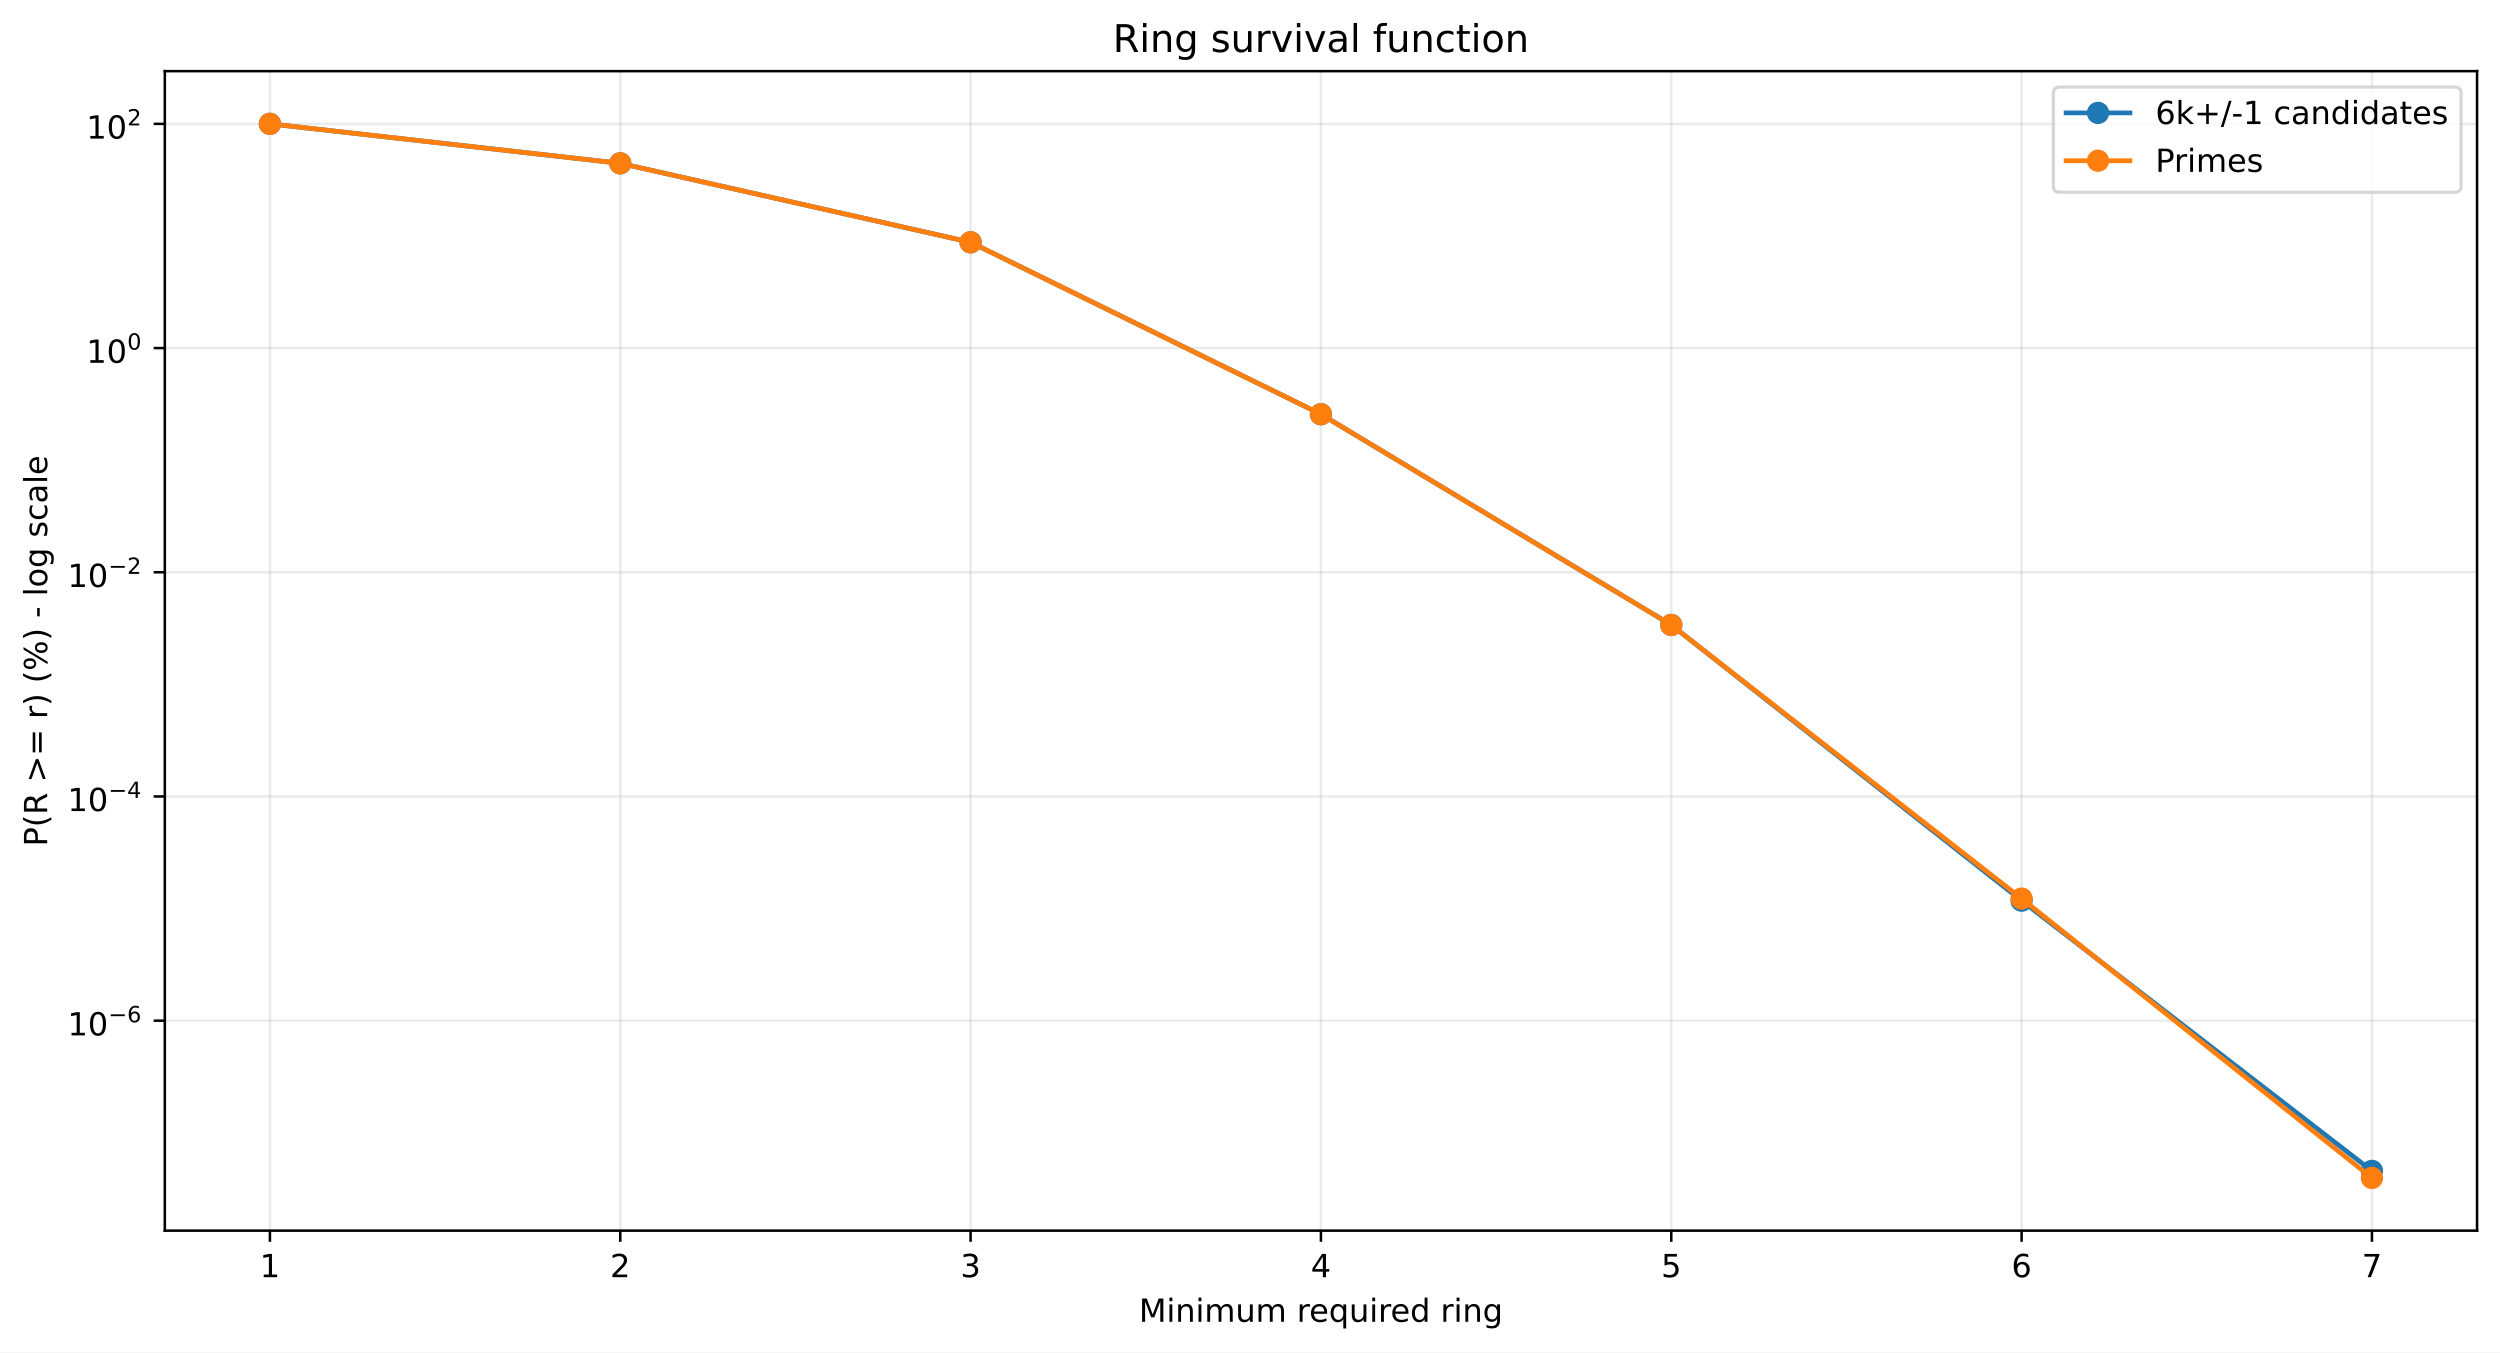
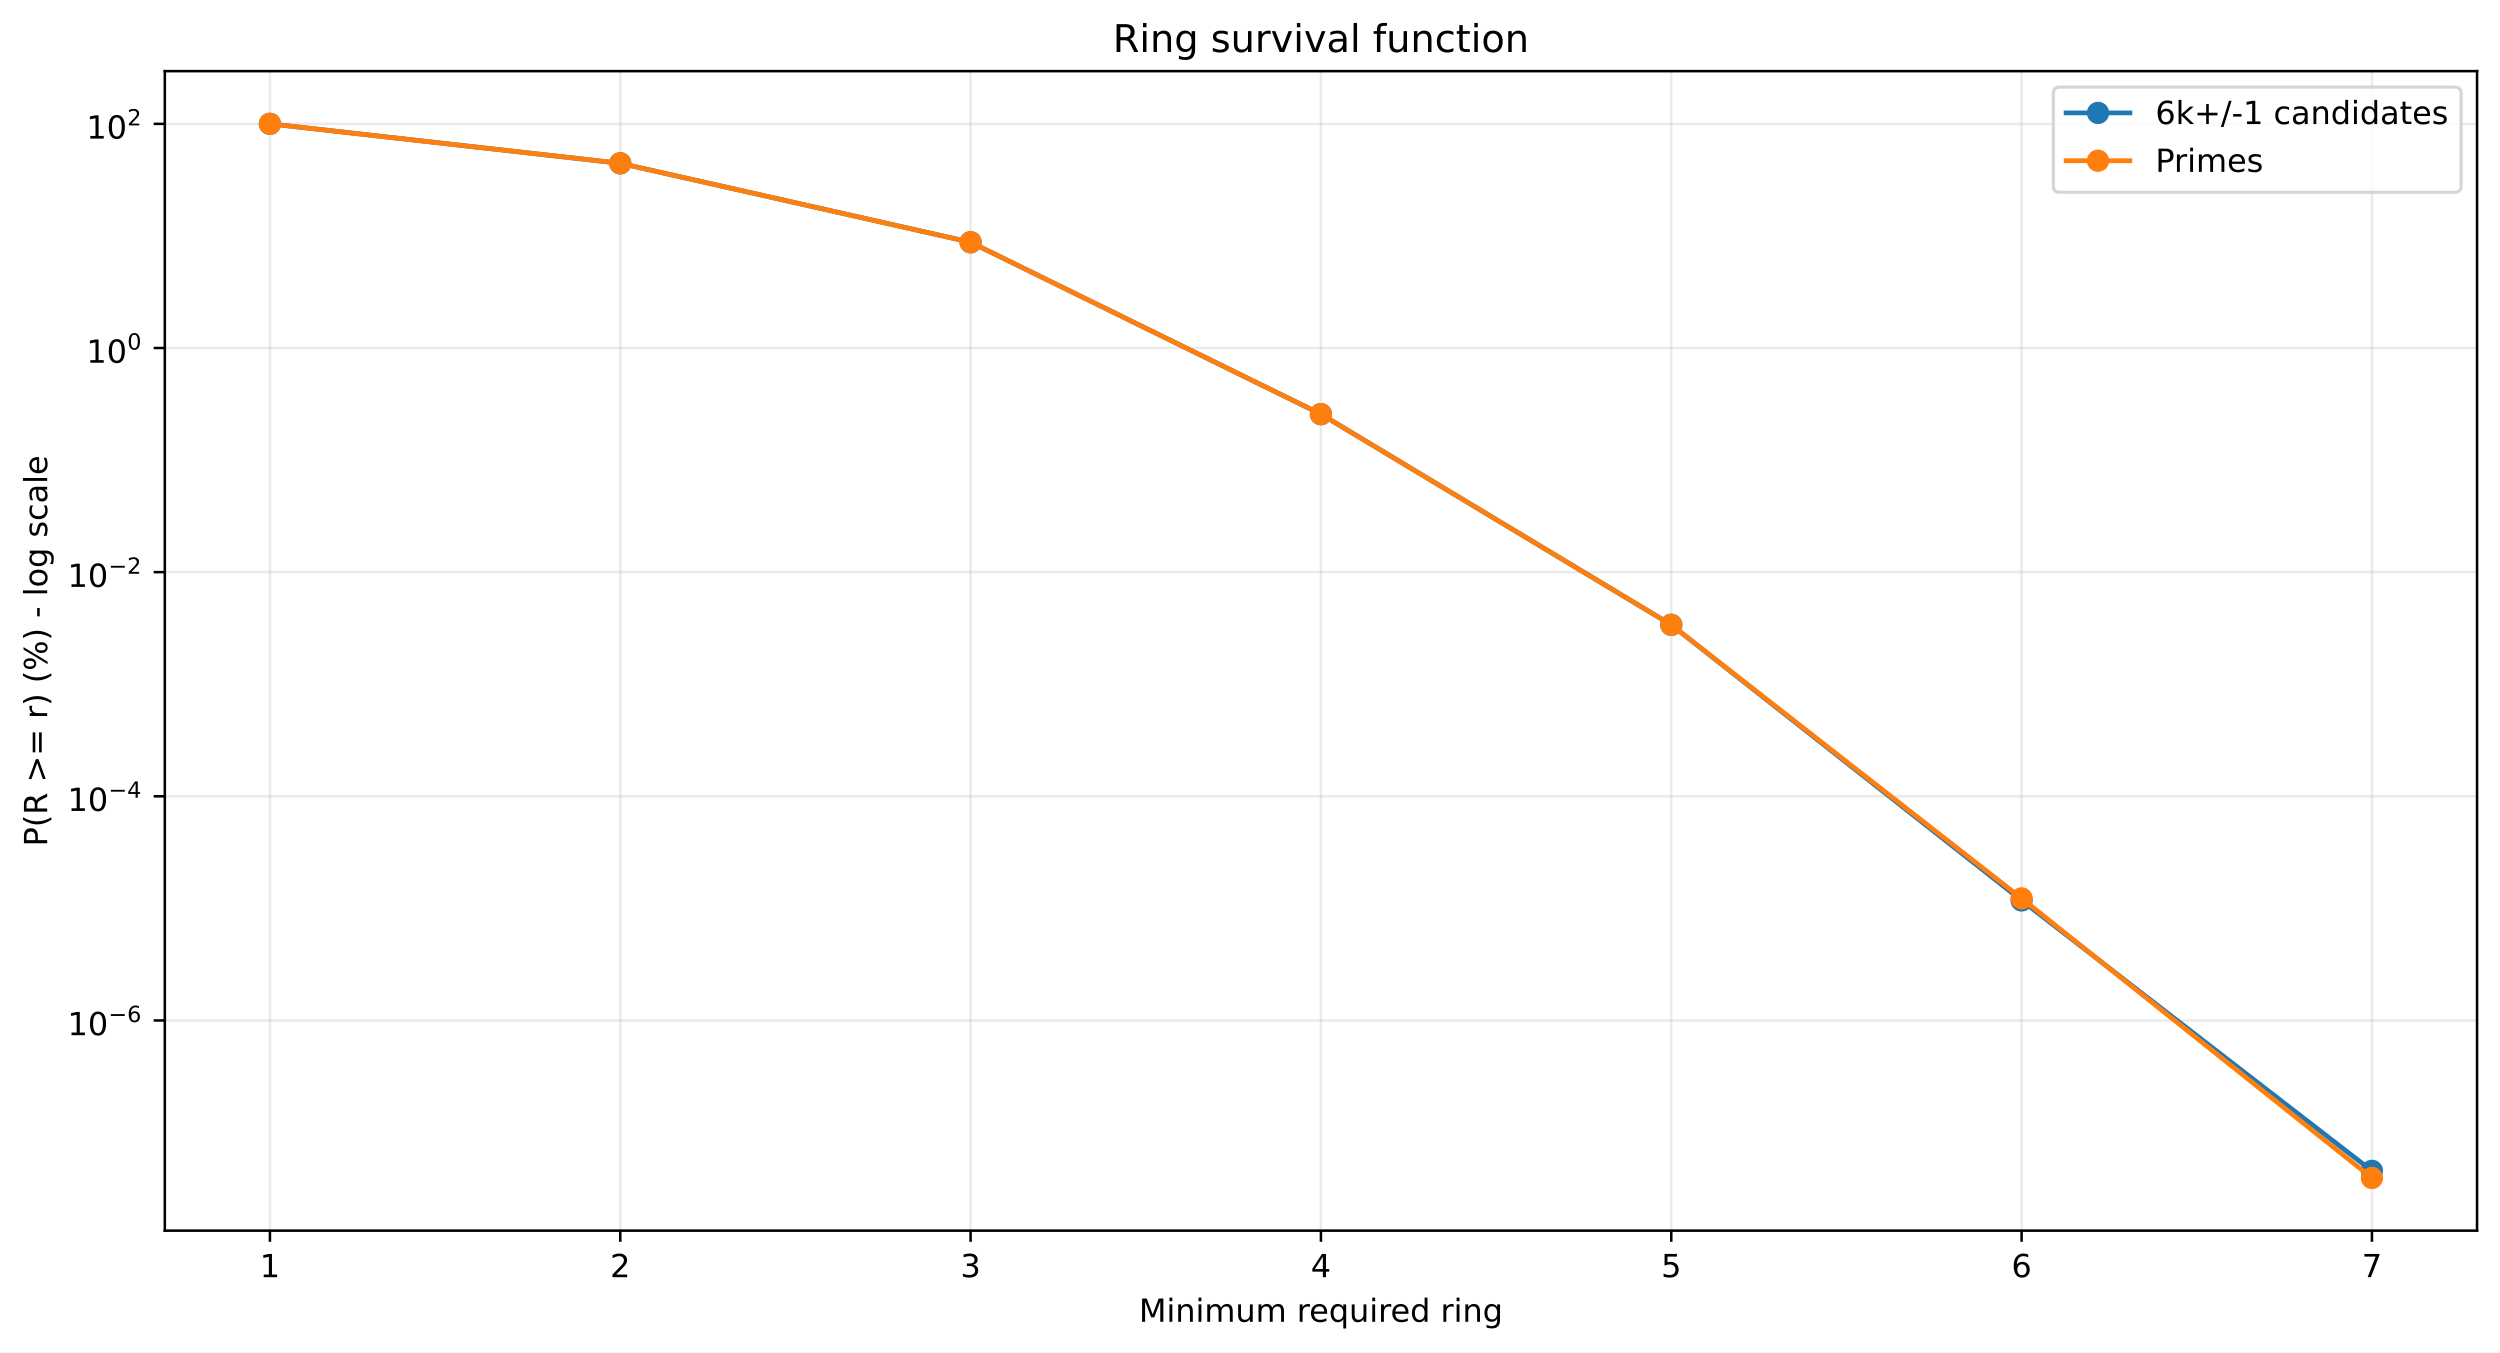
<svg xmlns="http://www.w3.org/2000/svg" xmlns:xlink="http://www.w3.org/1999/xlink" width="784.218pt" height="424.237pt" viewBox="0 0 784.218 424.237" version="1.1">
  <defs>
    <style type="text/css">*{stroke-linejoin: round; stroke-linecap: butt}</style>
  </defs>
  <g id="figure_1">
    <g id="patch_1">
      <path d="M 0 424.237  L 784.218 424.237  L 784.218 0  L 0 0  z " style="fill: #ffffff" />
    </g>
    <g id="axes_1">
      <g id="patch_2">
        <path d="M 51.701 386.036  L 777.018 386.036  L 777.018 22.318  L 51.701 22.318  z " style="fill: #ffffff" />
      </g>
      <g id="matplotlib.axis_1">
        <g id="xtick_1">
          <g id="line2d_1">
-             <path d="M 84.67 386.036  L 84.67 22.318  " clip-path="url(#p7653192e79)" style="fill: none; stroke: #b0b0b0; stroke-opacity: 0.25; stroke-width: 0.8; stroke-linecap: square" />
+             <path d="M 84.67 386.036  L 84.67 22.318  " clip-path="url(#p4d0fd06e11)" style="fill: none; stroke: #b0b0b0; stroke-opacity: 0.25; stroke-width: 0.8; stroke-linecap: square" />
          </g>
          <g id="line2d_2">
            <defs>
-               <path id="m7484182294" d="M 0 0  L 0 3.5  " style="stroke: #000000; stroke-width: 0.8" />
+               <path id="m655b0849e9" d="M 0 0  L 0 3.5  " style="stroke: #000000; stroke-width: 0.8" />
            </defs>
            <g>
-               <use xlink:href="#m7484182294" x="84.67" y="386.036" style="stroke: #000000; stroke-width: 0.8" />
+               <use xlink:href="#m655b0849e9" x="84.67" y="386.036" style="stroke: #000000; stroke-width: 0.8" />
            </g>
          </g>
          <g id="text_1">
            <g transform="translate(81.48852 400.6334) scale(0.1 -0.1)">
              <defs>
                <path id="DejaVuSans-14" d="M 794 531  L 1825 531  L 1825 4091  L 703 3866  L 703 4441  L 1819 4666  L 2450 4666  L 2450 531  L 3481 531  L 3481 0  L 794 0  L 794 531  z " transform="scale(0.015625)" />
              </defs>
              <use xlink:href="#DejaVuSans-14" />
            </g>
          </g>
        </g>
        <g id="xtick_2">
          <g id="line2d_3">
-             <path d="M 194.566 386.036  L 194.566 22.318  " clip-path="url(#p7653192e79)" style="fill: none; stroke: #b0b0b0; stroke-opacity: 0.25; stroke-width: 0.8; stroke-linecap: square" />
+             <path d="M 194.566 386.036  L 194.566 22.318  " clip-path="url(#p4d0fd06e11)" style="fill: none; stroke: #b0b0b0; stroke-opacity: 0.25; stroke-width: 0.8; stroke-linecap: square" />
          </g>
          <g id="line2d_4">
            <g>
-               <use xlink:href="#m7484182294" x="194.566" y="386.036" style="stroke: #000000; stroke-width: 0.8" />
+               <use xlink:href="#m655b0849e9" x="194.566" y="386.036" style="stroke: #000000; stroke-width: 0.8" />
            </g>
          </g>
          <g id="text_2">
            <g transform="translate(191.3851 400.6334) scale(0.1 -0.1)">
              <defs>
                <path id="DejaVuSans-15" d="M 1228 531  L 3431 531  L 3431 0  L 469 0  L 469 531  Q 828 903 1448 1529  Q 2069 2156 2228 2338  Q 2531 2678 2651 2914  Q 2772 3150 2772 3378  Q 2772 3750 2511 3984  Q 2250 4219 1831 4219  Q 1534 4219 1204 4116  Q 875 4013 500 3803  L 500 4441  Q 881 4594 1212 4672  Q 1544 4750 1819 4750  Q 2544 4750 2975 4387  Q 3406 4025 3406 3419  Q 3406 3131 3298 2873  Q 3191 2616 2906 2266  Q 2828 2175 2409 1742  Q 1991 1309 1228 531  z " transform="scale(0.015625)" />
              </defs>
              <use xlink:href="#DejaVuSans-15" />
            </g>
          </g>
        </g>
        <g id="xtick_3">
          <g id="line2d_5">
-             <path d="M 304.463 386.036  L 304.463 22.318  " clip-path="url(#p7653192e79)" style="fill: none; stroke: #b0b0b0; stroke-opacity: 0.25; stroke-width: 0.8; stroke-linecap: square" />
+             <path d="M 304.463 386.036  L 304.463 22.318  " clip-path="url(#p4d0fd06e11)" style="fill: none; stroke: #b0b0b0; stroke-opacity: 0.25; stroke-width: 0.8; stroke-linecap: square" />
          </g>
          <g id="line2d_6">
            <g>
-               <use xlink:href="#m7484182294" x="304.463" y="386.036" style="stroke: #000000; stroke-width: 0.8" />
+               <use xlink:href="#m655b0849e9" x="304.463" y="386.036" style="stroke: #000000; stroke-width: 0.8" />
            </g>
          </g>
          <g id="text_3">
            <g transform="translate(301.2817 400.6334) scale(0.1 -0.1)">
              <defs>
                <path id="DejaVuSans-16" d="M 2597 2516  Q 3050 2419 3304 2112  Q 3559 1806 3559 1356  Q 3559 666 3084 287  Q 2609 -91 1734 -91  Q 1441 -91 1130 -33  Q 819 25 488 141  L 488 750  Q 750 597 1062 519  Q 1375 441 1716 441  Q 2309 441 2620 675  Q 2931 909 2931 1356  Q 2931 1769 2642 2001  Q 2353 2234 1838 2234  L 1294 2234  L 1294 2753  L 1863 2753  Q 2328 2753 2575 2939  Q 2822 3125 2822 3475  Q 2822 3834 2567 4026  Q 2313 4219 1838 4219  Q 1578 4219 1281 4162  Q 984 4106 628 3988  L 628 4550  Q 988 4650 1302 4700  Q 1616 4750 1894 4750  Q 2613 4750 3031 4423  Q 3450 4097 3450 3541  Q 3450 3153 3228 2886  Q 3006 2619 2597 2516  z " transform="scale(0.015625)" />
              </defs>
              <use xlink:href="#DejaVuSans-16" />
            </g>
          </g>
        </g>
        <g id="xtick_4">
          <g id="line2d_7">
-             <path d="M 414.36 386.036  L 414.36 22.318  " clip-path="url(#p7653192e79)" style="fill: none; stroke: #b0b0b0; stroke-opacity: 0.25; stroke-width: 0.8; stroke-linecap: square" />
+             <path d="M 414.36 386.036  L 414.36 22.318  " clip-path="url(#p4d0fd06e11)" style="fill: none; stroke: #b0b0b0; stroke-opacity: 0.25; stroke-width: 0.8; stroke-linecap: square" />
          </g>
          <g id="line2d_8">
            <g>
-               <use xlink:href="#m7484182294" x="414.36" y="386.036" style="stroke: #000000; stroke-width: 0.8" />
+               <use xlink:href="#m655b0849e9" x="414.36" y="386.036" style="stroke: #000000; stroke-width: 0.8" />
            </g>
          </g>
          <g id="text_4">
            <g transform="translate(411.1784 400.6334) scale(0.1 -0.1)">
              <defs>
                <path id="DejaVuSans-17" d="M 2419 4116  L 825 1625  L 2419 1625  L 2419 4116  z M 2253 4666  L 3047 4666  L 3047 1625  L 3713 1625  L 3713 1100  L 3047 1100  L 3047 0  L 2419 0  L 2419 1100  L 313 1100  L 313 1709  L 2253 4666  z " transform="scale(0.015625)" />
              </defs>
              <use xlink:href="#DejaVuSans-17" />
            </g>
          </g>
        </g>
        <g id="xtick_5">
          <g id="line2d_9">
-             <path d="M 524.256 386.036  L 524.256 22.318  " clip-path="url(#p7653192e79)" style="fill: none; stroke: #b0b0b0; stroke-opacity: 0.25; stroke-width: 0.8; stroke-linecap: square" />
+             <path d="M 524.256 386.036  L 524.256 22.318  " clip-path="url(#p4d0fd06e11)" style="fill: none; stroke: #b0b0b0; stroke-opacity: 0.25; stroke-width: 0.8; stroke-linecap: square" />
          </g>
          <g id="line2d_10">
            <g>
-               <use xlink:href="#m7484182294" x="524.256" y="386.036" style="stroke: #000000; stroke-width: 0.8" />
+               <use xlink:href="#m655b0849e9" x="524.256" y="386.036" style="stroke: #000000; stroke-width: 0.8" />
            </g>
          </g>
          <g id="text_5">
            <g transform="translate(521.075 400.6334) scale(0.1 -0.1)">
              <defs>
                <path id="DejaVuSans-18" d="M 691 4666  L 3169 4666  L 3169 4134  L 1269 4134  L 1269 2991  Q 1406 3038 1543 3061  Q 1681 3084 1819 3084  Q 2600 3084 3056 2656  Q 3513 2228 3513 1497  Q 3513 744 3044 326  Q 2575 -91 1722 -91  Q 1428 -91 1123 -41  Q 819 9 494 109  L 494 744  Q 775 591 1075 516  Q 1375 441 1709 441  Q 2250 441 2565 725  Q 2881 1009 2881 1497  Q 2881 1984 2565 2268  Q 2250 2553 1709 2553  Q 1456 2553 1204 2497  Q 953 2441 691 2322  L 691 4666  z " transform="scale(0.015625)" />
              </defs>
              <use xlink:href="#DejaVuSans-18" />
            </g>
          </g>
        </g>
        <g id="xtick_6">
          <g id="line2d_11">
-             <path d="M 634.153 386.036  L 634.153 22.318  " clip-path="url(#p7653192e79)" style="fill: none; stroke: #b0b0b0; stroke-opacity: 0.25; stroke-width: 0.8; stroke-linecap: square" />
+             <path d="M 634.153 386.036  L 634.153 22.318  " clip-path="url(#p4d0fd06e11)" style="fill: none; stroke: #b0b0b0; stroke-opacity: 0.25; stroke-width: 0.8; stroke-linecap: square" />
          </g>
          <g id="line2d_12">
            <g>
-               <use xlink:href="#m7484182294" x="634.153" y="386.036" style="stroke: #000000; stroke-width: 0.8" />
+               <use xlink:href="#m655b0849e9" x="634.153" y="386.036" style="stroke: #000000; stroke-width: 0.8" />
            </g>
          </g>
          <g id="text_6">
            <g transform="translate(630.9716 400.6334) scale(0.1 -0.1)">
              <defs>
                <path id="DejaVuSans-19" d="M 2113 2584  Q 1688 2584 1439 2293  Q 1191 2003 1191 1497  Q 1191 994 1439 701  Q 1688 409 2113 409  Q 2538 409 2786 701  Q 3034 994 3034 1497  Q 3034 2003 2786 2293  Q 2538 2584 2113 2584  z M 3366 4563  L 3366 3988  Q 3128 4100 2886 4159  Q 2644 4219 2406 4219  Q 1781 4219 1451 3797  Q 1122 3375 1075 2522  Q 1259 2794 1537 2939  Q 1816 3084 2150 3084  Q 2853 3084 3261 2657  Q 3669 2231 3669 1497  Q 3669 778 3244 343  Q 2819 -91 2113 -91  Q 1303 -91 875 529  Q 447 1150 447 2328  Q 447 3434 972 4092  Q 1497 4750 2381 4750  Q 2619 4750 2861 4703  Q 3103 4656 3366 4563  z " transform="scale(0.015625)" />
              </defs>
              <use xlink:href="#DejaVuSans-19" />
            </g>
          </g>
        </g>
        <g id="xtick_7">
          <g id="line2d_13">
-             <path d="M 744.049 386.036  L 744.049 22.318  " clip-path="url(#p7653192e79)" style="fill: none; stroke: #b0b0b0; stroke-opacity: 0.25; stroke-width: 0.8; stroke-linecap: square" />
+             <path d="M 744.049 386.036  L 744.049 22.318  " clip-path="url(#p4d0fd06e11)" style="fill: none; stroke: #b0b0b0; stroke-opacity: 0.25; stroke-width: 0.8; stroke-linecap: square" />
          </g>
          <g id="line2d_14">
            <g>
-               <use xlink:href="#m7484182294" x="744.049" y="386.036" style="stroke: #000000; stroke-width: 0.8" />
+               <use xlink:href="#m655b0849e9" x="744.049" y="386.036" style="stroke: #000000; stroke-width: 0.8" />
            </g>
          </g>
          <g id="text_7">
            <g transform="translate(740.8682 400.6334) scale(0.1 -0.1)">
              <defs>
                <path id="DejaVuSans-1a" d="M 525 4666  L 3525 4666  L 3525 4397  L 1831 0  L 1172 0  L 2766 4134  L 525 4134  L 525 4666  z " transform="scale(0.015625)" />
              </defs>
              <use xlink:href="#DejaVuSans-1a" />
            </g>
          </g>
        </g>
        <g id="text_8">
          <g transform="translate(357.2737 414.6342) scale(0.1 -0.1)">
            <defs>
              <path id="DejaVuSans-30" d="M 628 4666  L 1569 4666  L 2759 1491  L 3956 4666  L 4897 4666  L 4897 0  L 4281 0  L 4281 4097  L 3078 897  L 2444 897  L 1241 4097  L 1241 0  L 628 0  L 628 4666  z " transform="scale(0.015625)" />
              <path id="DejaVuSans-4c" d="M 603 3500  L 1178 3500  L 1178 0  L 603 0  L 603 3500  z M 603 4863  L 1178 4863  L 1178 4134  L 603 4134  L 603 4863  z " transform="scale(0.015625)" />
              <path id="DejaVuSans-51" d="M 3513 2113  L 3513 0  L 2938 0  L 2938 2094  Q 2938 2591 2744 2837  Q 2550 3084 2163 3084  Q 1697 3084 1428 2787  Q 1159 2491 1159 1978  L 1159 0  L 581 0  L 581 3500  L 1159 3500  L 1159 2956  Q 1366 3272 1645 3428  Q 1925 3584 2291 3584  Q 2894 3584 3203 3211  Q 3513 2838 3513 2113  z " transform="scale(0.015625)" />
              <path id="DejaVuSans-50" d="M 3328 2828  Q 3544 3216 3844 3400  Q 4144 3584 4550 3584  Q 5097 3584 5394 3201  Q 5691 2819 5691 2113  L 5691 0  L 5113 0  L 5113 2094  Q 5113 2597 4934 2840  Q 4756 3084 4391 3084  Q 3944 3084 3684 2787  Q 3425 2491 3425 1978  L 3425 0  L 2847 0  L 2847 2094  Q 2847 2600 2669 2842  Q 2491 3084 2119 3084  Q 1678 3084 1418 2786  Q 1159 2488 1159 1978  L 1159 0  L 581 0  L 581 3500  L 1159 3500  L 1159 2956  Q 1356 3278 1631 3431  Q 1906 3584 2284 3584  Q 2666 3584 2933 3390  Q 3200 3197 3328 2828  z " transform="scale(0.015625)" />
              <path id="DejaVuSans-58" d="M 544 1381  L 544 3500  L 1119 3500  L 1119 1403  Q 1119 906 1312 657  Q 1506 409 1894 409  Q 2359 409 2629 706  Q 2900 1003 2900 1516  L 2900 3500  L 3475 3500  L 3475 0  L 2900 0  L 2900 538  Q 2691 219 2414 64  Q 2138 -91 1772 -91  Q 1169 -91 856 284  Q 544 659 544 1381  z M 1991 3584  L 1991 3584  z " transform="scale(0.015625)" />
              <path id="DejaVuSans-3" transform="scale(0.015625)" />
              <path id="DejaVuSans-55" d="M 2631 2963  Q 2534 3019 2420 3045  Q 2306 3072 2169 3072  Q 1681 3072 1420 2755  Q 1159 2438 1159 1844  L 1159 0  L 581 0  L 581 3500  L 1159 3500  L 1159 2956  Q 1341 3275 1631 3429  Q 1922 3584 2338 3584  Q 2397 3584 2469 3576  Q 2541 3569 2628 3553  L 2631 2963  z " transform="scale(0.015625)" />
              <path id="DejaVuSans-48" d="M 3597 1894  L 3597 1613  L 953 1613  Q 991 1019 1311 708  Q 1631 397 2203 397  Q 2534 397 2845 478  Q 3156 559 3463 722  L 3463 178  Q 3153 47 2828 -22  Q 2503 -91 2169 -91  Q 1331 -91 842 396  Q 353 884 353 1716  Q 353 2575 817 3079  Q 1281 3584 2069 3584  Q 2775 3584 3186 3129  Q 3597 2675 3597 1894  z M 3022 2063  Q 3016 2534 2758 2815  Q 2500 3097 2075 3097  Q 1594 3097 1305 2825  Q 1016 2553 972 2059  L 3022 2063  z " transform="scale(0.015625)" />
              <path id="DejaVuSans-54" d="M 947 1747  Q 947 1113 1208 752  Q 1469 391 1925 391  Q 2381 391 2643 752  Q 2906 1113 2906 1747  Q 2906 2381 2643 2742  Q 2381 3103 1925 3103  Q 1469 3103 1208 2742  Q 947 2381 947 1747  z M 2906 525  Q 2725 213 2448 61  Q 2172 -91 1784 -91  Q 1150 -91 751 415  Q 353 922 353 1747  Q 353 2572 751 3078  Q 1150 3584 1784 3584  Q 2172 3584 2448 3432  Q 2725 3281 2906 2969  L 2906 3500  L 3481 3500  L 3481 -1331  L 2906 -1331  L 2906 525  z " transform="scale(0.015625)" />
              <path id="DejaVuSans-47" d="M 2906 2969  L 2906 4863  L 3481 4863  L 3481 0  L 2906 0  L 2906 525  Q 2725 213 2448 61  Q 2172 -91 1784 -91  Q 1150 -91 751 415  Q 353 922 353 1747  Q 353 2572 751 3078  Q 1150 3584 1784 3584  Q 2172 3584 2448 3432  Q 2725 3281 2906 2969  z M 947 1747  Q 947 1113 1208 752  Q 1469 391 1925 391  Q 2381 391 2643 752  Q 2906 1113 2906 1747  Q 2906 2381 2643 2742  Q 2381 3103 1925 3103  Q 1469 3103 1208 2742  Q 947 2381 947 1747  z " transform="scale(0.015625)" />
              <path id="DejaVuSans-4a" d="M 2906 1791  Q 2906 2416 2648 2759  Q 2391 3103 1925 3103  Q 1463 3103 1205 2759  Q 947 2416 947 1791  Q 947 1169 1205 825  Q 1463 481 1925 481  Q 2391 481 2648 825  Q 2906 1169 2906 1791  z M 3481 434  Q 3481 -459 3084 -895  Q 2688 -1331 1869 -1331  Q 1566 -1331 1297 -1286  Q 1028 -1241 775 -1147  L 775 -588  Q 1028 -725 1275 -790  Q 1522 -856 1778 -856  Q 2344 -856 2625 -561  Q 2906 -266 2906 331  L 2906 616  Q 2728 306 2450 153  Q 2172 0 1784 0  Q 1141 0 747 490  Q 353 981 353 1791  Q 353 2603 747 3093  Q 1141 3584 1784 3584  Q 2172 3584 2450 3431  Q 2728 3278 2906 2969  L 2906 3500  L 3481 3500  L 3481 434  z " transform="scale(0.015625)" />
            </defs>
            <use xlink:href="#DejaVuSans-30" />
            <use xlink:href="#DejaVuSans-4c" transform="translate(86.28125 0)" />
            <use xlink:href="#DejaVuSans-51" transform="translate(114.0625 0)" />
            <use xlink:href="#DejaVuSans-4c" transform="translate(177.4375 0)" />
            <use xlink:href="#DejaVuSans-50" transform="translate(205.2188 0)" />
            <use xlink:href="#DejaVuSans-58" transform="translate(302.625 0)" />
            <use xlink:href="#DejaVuSans-50" transform="translate(366 0)" />
            <use xlink:href="#DejaVuSans-3" transform="translate(463.4062 0)" />
            <use xlink:href="#DejaVuSans-55" transform="translate(495.1875 0)" />
            <use xlink:href="#DejaVuSans-48" transform="translate(534.0938 0)" />
            <use xlink:href="#DejaVuSans-54" transform="translate(595.625 0)" />
            <use xlink:href="#DejaVuSans-58" transform="translate(659.1094 0)" />
            <use xlink:href="#DejaVuSans-4c" transform="translate(722.4844 0)" />
            <use xlink:href="#DejaVuSans-55" transform="translate(750.2656 0)" />
            <use xlink:href="#DejaVuSans-48" transform="translate(789.1719 0)" />
            <use xlink:href="#DejaVuSans-47" transform="translate(850.7031 0)" />
            <use xlink:href="#DejaVuSans-3" transform="translate(914.1875 0)" />
            <use xlink:href="#DejaVuSans-55" transform="translate(945.9688 0)" />
            <use xlink:href="#DejaVuSans-4c" transform="translate(987.0781 0)" />
            <use xlink:href="#DejaVuSans-51" transform="translate(1014.859 0)" />
            <use xlink:href="#DejaVuSans-4a" transform="translate(1078.234 0)" />
          </g>
        </g>
      </g>
      <g id="matplotlib.axis_2">
        <g id="ytick_1">
          <g id="line2d_15">
-             <path d="M 51.701 320.173  L 777.018 320.173  " clip-path="url(#p7653192e79)" style="fill: none; stroke: #b0b0b0; stroke-opacity: 0.25; stroke-width: 0.8; stroke-linecap: square" />
+             <path d="M 51.701 320.105  L 777.018 320.105  " clip-path="url(#p4d0fd06e11)" style="fill: none; stroke: #b0b0b0; stroke-opacity: 0.25; stroke-width: 0.8; stroke-linecap: square" />
          </g>
          <g id="line2d_16">
            <defs>
-               <path id="m848056bd71" d="M 0 0  L -3.5 0  " style="stroke: #000000; stroke-width: 0.8" />
+               <path id="mc71d3bcfbe" d="M 0 0  L -3.5 0  " style="stroke: #000000; stroke-width: 0.8" />
            </defs>
            <g>
-               <use xlink:href="#m848056bd71" x="51.701" y="320.173" style="stroke: #000000; stroke-width: 0.8" />
+               <use xlink:href="#mc71d3bcfbe" x="51.701" y="320.105" style="stroke: #000000; stroke-width: 0.8" />
            </g>
          </g>
          <g id="text_9">
-             <g transform="translate(21.20078 324.8731) scale(0.1 -0.1)">
+             <g transform="translate(21.20078 324.8046) scale(0.1 -0.1)">
              <defs>
                <path id="DejaVuSans-13" d="M 2034 4250  Q 1547 4250 1301 3770  Q 1056 3291 1056 2328  Q 1056 1369 1301 889  Q 1547 409 2034 409  Q 2525 409 2770 889  Q 3016 1369 3016 2328  Q 3016 3291 2770 3770  Q 2525 4250 2034 4250  z M 2034 4750  Q 2819 4750 3233 4129  Q 3647 3509 3647 2328  Q 3647 1150 3233 529  Q 2819 -91 2034 -91  Q 1250 -91 836 529  Q 422 1150 422 2328  Q 422 3509 836 4129  Q 1250 4750 2034 4750  z " transform="scale(0.015625)" />
                <path id="DejaVuSans-c9c" d="M 678 2272  L 4684 2272  L 4684 1741  L 678 1741  L 678 2272  z " transform="scale(0.015625)" />
              </defs>
              <use xlink:href="#DejaVuSans-14" transform="translate(0 0.746875)" />
              <use xlink:href="#DejaVuSans-13" transform="translate(63.62305 0.746875)" />
              <use xlink:href="#DejaVuSans-c9c" transform="translate(128.2031 42.04688) scale(0.7)" />
              <use xlink:href="#DejaVuSans-19" transform="translate(186.8555 42.04688) scale(0.7)" />
            </g>
          </g>
        </g>
        <g id="ytick_2">
          <g id="line2d_17">
-             <path d="M 51.701 249.843  L 777.018 249.843  " clip-path="url(#p7653192e79)" style="fill: none; stroke: #b0b0b0; stroke-opacity: 0.25; stroke-width: 0.8; stroke-linecap: square" />
+             <path d="M 51.701 249.791  L 777.018 249.791  " clip-path="url(#p4d0fd06e11)" style="fill: none; stroke: #b0b0b0; stroke-opacity: 0.25; stroke-width: 0.8; stroke-linecap: square" />
          </g>
          <g id="line2d_18">
            <g>
-               <use xlink:href="#m848056bd71" x="51.701" y="249.843" style="stroke: #000000; stroke-width: 0.8" />
+               <use xlink:href="#mc71d3bcfbe" x="51.701" y="249.791" style="stroke: #000000; stroke-width: 0.8" />
            </g>
          </g>
          <g id="text_10">
-             <g transform="translate(21.20078 254.4925) scale(0.1 -0.1)">
+             <g transform="translate(21.20078 254.4411) scale(0.1 -0.1)">
              <use xlink:href="#DejaVuSans-14" transform="translate(0 0.665625)" />
              <use xlink:href="#DejaVuSans-13" transform="translate(63.62305 0.665625)" />
              <use xlink:href="#DejaVuSans-c9c" transform="translate(128.2031 41.96563) scale(0.7)" />
              <use xlink:href="#DejaVuSans-17" transform="translate(186.8555 41.96563) scale(0.7)" />
            </g>
          </g>
        </g>
        <g id="ytick_3">
          <g id="line2d_19">
-             <path d="M 51.701 179.512  L 777.018 179.512  " clip-path="url(#p7653192e79)" style="fill: none; stroke: #b0b0b0; stroke-opacity: 0.25; stroke-width: 0.8; stroke-linecap: square" />
+             <path d="M 51.701 179.478  L 777.018 179.478  " clip-path="url(#p4d0fd06e11)" style="fill: none; stroke: #b0b0b0; stroke-opacity: 0.25; stroke-width: 0.8; stroke-linecap: square" />
          </g>
          <g id="line2d_20">
            <g>
-               <use xlink:href="#m848056bd71" x="51.701" y="179.512" style="stroke: #000000; stroke-width: 0.8" />
+               <use xlink:href="#mc71d3bcfbe" x="51.701" y="179.478" style="stroke: #000000; stroke-width: 0.8" />
            </g>
          </g>
          <g id="text_11">
-             <g transform="translate(21.20078 184.2119) scale(0.1 -0.1)">
+             <g transform="translate(21.20078 184.1777) scale(0.1 -0.1)">
              <use xlink:href="#DejaVuSans-14" transform="translate(0 0.746875)" />
              <use xlink:href="#DejaVuSans-13" transform="translate(63.62305 0.746875)" />
              <use xlink:href="#DejaVuSans-c9c" transform="translate(128.2031 42.04688) scale(0.7)" />
              <use xlink:href="#DejaVuSans-15" transform="translate(186.8555 42.04688) scale(0.7)" />
            </g>
          </g>
        </g>
        <g id="ytick_4">
          <g id="line2d_21">
-             <path d="M 51.701 109.181  L 777.018 109.181  " clip-path="url(#p7653192e79)" style="fill: none; stroke: #b0b0b0; stroke-opacity: 0.25; stroke-width: 0.8; stroke-linecap: square" />
+             <path d="M 51.701 109.164  L 777.018 109.164  " clip-path="url(#p4d0fd06e11)" style="fill: none; stroke: #b0b0b0; stroke-opacity: 0.25; stroke-width: 0.8; stroke-linecap: square" />
          </g>
          <g id="line2d_22">
            <g>
-               <use xlink:href="#m848056bd71" x="51.701" y="109.181" style="stroke: #000000; stroke-width: 0.8" />
+               <use xlink:href="#mc71d3bcfbe" x="51.701" y="109.164" style="stroke: #000000; stroke-width: 0.8" />
            </g>
          </g>
          <g id="text_12">
-             <g transform="translate(27.10078 113.8813) scale(0.1 -0.1)">
+             <g transform="translate(27.10078 113.8642) scale(0.1 -0.1)">
              <use xlink:href="#DejaVuSans-14" transform="translate(0 0.746875)" />
              <use xlink:href="#DejaVuSans-13" transform="translate(63.62305 0.746875)" />
              <use xlink:href="#DejaVuSans-13" transform="translate(128.2031 42.04688) scale(0.7)" />
            </g>
          </g>
        </g>
        <g id="ytick_5">
          <g id="line2d_23">
-             <path d="M 51.701 38.851  L 777.018 38.851  " clip-path="url(#p7653192e79)" style="fill: none; stroke: #b0b0b0; stroke-opacity: 0.25; stroke-width: 0.8; stroke-linecap: square" />
+             <path d="M 51.701 38.851  L 777.018 38.851  " clip-path="url(#p4d0fd06e11)" style="fill: none; stroke: #b0b0b0; stroke-opacity: 0.25; stroke-width: 0.8; stroke-linecap: square" />
          </g>
          <g id="line2d_24">
            <g>
-               <use xlink:href="#m848056bd71" x="51.701" y="38.851" style="stroke: #000000; stroke-width: 0.8" />
+               <use xlink:href="#mc71d3bcfbe" x="51.701" y="38.851" style="stroke: #000000; stroke-width: 0.8" />
            </g>
          </g>
          <g id="text_13">
            <g transform="translate(27.10078 43.55075) scale(0.1 -0.1)">
              <use xlink:href="#DejaVuSans-14" transform="translate(0 0.746875)" />
              <use xlink:href="#DejaVuSans-13" transform="translate(63.62305 0.746875)" />
              <use xlink:href="#DejaVuSans-15" transform="translate(128.2031 42.04688) scale(0.7)" />
            </g>
          </g>
        </g>
        <g id="text_14">
          <g transform="translate(14.79844 265.4996) rotate(-90) scale(0.1 -0.1)">
            <defs>
              <path id="DejaVuSans-33" d="M 1259 4147  L 1259 2394  L 2053 2394  Q 2494 2394 2734 2622  Q 2975 2850 2975 3272  Q 2975 3691 2734 3919  Q 2494 4147 2053 4147  L 1259 4147  z M 628 4666  L 2053 4666  Q 2838 4666 3239 4311  Q 3641 3956 3641 3272  Q 3641 2581 3239 2228  Q 2838 1875 2053 1875  L 1259 1875  L 1259 0  L 628 0  L 628 4666  z " transform="scale(0.015625)" />
              <path id="DejaVuSans-b" d="M 1984 4856  Q 1566 4138 1362 3434  Q 1159 2731 1159 2009  Q 1159 1288 1364 580  Q 1569 -128 1984 -844  L 1484 -844  Q 1016 -109 783 600  Q 550 1309 550 2009  Q 550 2706 781 3412  Q 1013 4119 1484 4856  L 1984 4856  z " transform="scale(0.015625)" />
              <path id="DejaVuSans-35" d="M 2841 2188  Q 3044 2119 3236 1894  Q 3428 1669 3622 1275  L 4263 0  L 3584 0  L 2988 1197  Q 2756 1666 2539 1819  Q 2322 1972 1947 1972  L 1259 1972  L 1259 0  L 628 0  L 628 4666  L 2053 4666  Q 2853 4666 3247 4331  Q 3641 3997 3641 3322  Q 3641 2881 3436 2590  Q 3231 2300 2841 2188  z M 1259 4147  L 1259 2491  L 2053 2491  Q 2509 2491 2742 2702  Q 2975 2913 2975 3322  Q 2975 3731 2742 3939  Q 2509 4147 2053 4147  L 1259 4147  z " transform="scale(0.015625)" />
              <path id="DejaVuSans-21" d="M 678 3150  L 678 3719  L 4684 2266  L 4684 1747  L 678 294  L 678 863  L 3897 2003  L 678 3150  z " transform="scale(0.015625)" />
              <path id="DejaVuSans-20" d="M 678 2906  L 4684 2906  L 4684 2381  L 678 2381  L 678 2906  z M 678 1631  L 4684 1631  L 4684 1100  L 678 1100  L 678 1631  z " transform="scale(0.015625)" />
              <path id="DejaVuSans-c" d="M 513 4856  L 1013 4856  Q 1481 4119 1714 3412  Q 1947 2706 1947 2009  Q 1947 1309 1714 600  Q 1481 -109 1013 -844  L 513 -844  Q 928 -128 1133 580  Q 1338 1288 1338 2009  Q 1338 2731 1133 3434  Q 928 4138 513 4856  z " transform="scale(0.015625)" />
              <path id="DejaVuSans-8" d="M 4653 2053  Q 4381 2053 4226 1822  Q 4072 1591 4072 1178  Q 4072 772 4226 539  Q 4381 306 4653 306  Q 4919 306 5073 539  Q 5228 772 5228 1178  Q 5228 1588 5073 1820  Q 4919 2053 4653 2053  z M 4653 2450  Q 5147 2450 5437 2106  Q 5728 1763 5728 1178  Q 5728 594 5436 251  Q 5144 -91 4653 -91  Q 4153 -91 3862 251  Q 3572 594 3572 1178  Q 3572 1766 3864 2108  Q 4156 2450 4653 2450  z M 1428 4353  Q 1159 4353 1004 4120  Q 850 3888 850 3481  Q 850 3069 1003 2837  Q 1156 2606 1428 2606  Q 1700 2606 1854 2837  Q 2009 3069 2009 3481  Q 2009 3884 1853 4118  Q 1697 4353 1428 4353  z M 4250 4750  L 4750 4750  L 1831 -91  L 1331 -91  L 4250 4750  z M 1428 4750  Q 1922 4750 2215 4408  Q 2509 4066 2509 3481  Q 2509 2891 2217 2550  Q 1925 2209 1428 2209  Q 931 2209 642 2551  Q 353 2894 353 3481  Q 353 4063 643 4406  Q 934 4750 1428 4750  z " transform="scale(0.015625)" />
              <path id="DejaVuSans-10" d="M 313 2009  L 1997 2009  L 1997 1497  L 313 1497  L 313 2009  z " transform="scale(0.015625)" />
              <path id="DejaVuSans-4f" d="M 603 4863  L 1178 4863  L 1178 0  L 603 0  L 603 4863  z " transform="scale(0.015625)" />
              <path id="DejaVuSans-52" d="M 1959 3097  Q 1497 3097 1228 2736  Q 959 2375 959 1747  Q 959 1119 1226 758  Q 1494 397 1959 397  Q 2419 397 2687 759  Q 2956 1122 2956 1747  Q 2956 2369 2687 2733  Q 2419 3097 1959 3097  z M 1959 3584  Q 2709 3584 3137 3096  Q 3566 2609 3566 1747  Q 3566 888 3137 398  Q 2709 -91 1959 -91  Q 1206 -91 779 398  Q 353 888 353 1747  Q 353 2609 779 3096  Q 1206 3584 1959 3584  z " transform="scale(0.015625)" />
              <path id="DejaVuSans-56" d="M 2834 3397  L 2834 2853  Q 2591 2978 2328 3040  Q 2066 3103 1784 3103  Q 1356 3103 1142 2972  Q 928 2841 928 2578  Q 928 2378 1081 2264  Q 1234 2150 1697 2047  L 1894 2003  Q 2506 1872 2764 1633  Q 3022 1394 3022 966  Q 3022 478 2636 193  Q 2250 -91 1575 -91  Q 1294 -91 989 -36  Q 684 19 347 128  L 347 722  Q 666 556 975 473  Q 1284 391 1588 391  Q 1994 391 2212 530  Q 2431 669 2431 922  Q 2431 1156 2273 1281  Q 2116 1406 1581 1522  L 1381 1569  Q 847 1681 609 1914  Q 372 2147 372 2553  Q 372 3047 722 3315  Q 1072 3584 1716 3584  Q 2034 3584 2315 3537  Q 2597 3491 2834 3397  z " transform="scale(0.015625)" />
              <path id="DejaVuSans-46" d="M 3122 3366  L 3122 2828  Q 2878 2963 2633 3030  Q 2388 3097 2138 3097  Q 1578 3097 1268 2742  Q 959 2388 959 1747  Q 959 1106 1268 751  Q 1578 397 2138 397  Q 2388 397 2633 464  Q 2878 531 3122 666  L 3122 134  Q 2881 22 2623 -34  Q 2366 -91 2075 -91  Q 1284 -91 818 406  Q 353 903 353 1747  Q 353 2603 823 3093  Q 1294 3584 2113 3584  Q 2378 3584 2631 3529  Q 2884 3475 3122 3366  z " transform="scale(0.015625)" />
              <path id="DejaVuSans-44" d="M 2194 1759  Q 1497 1759 1228 1600  Q 959 1441 959 1056  Q 959 750 1161 570  Q 1363 391 1709 391  Q 2188 391 2477 730  Q 2766 1069 2766 1631  L 2766 1759  L 2194 1759  z M 3341 1997  L 3341 0  L 2766 0  L 2766 531  Q 2569 213 2275 61  Q 1981 -91 1556 -91  Q 1019 -91 701 211  Q 384 513 384 1019  Q 384 1609 779 1909  Q 1175 2209 1959 2209  L 2766 2209  L 2766 2266  Q 2766 2663 2505 2880  Q 2244 3097 1772 3097  Q 1472 3097 1187 3025  Q 903 2953 641 2809  L 641 3341  Q 956 3463 1253 3523  Q 1550 3584 1831 3584  Q 2591 3584 2966 3190  Q 3341 2797 3341 1997  z " transform="scale(0.015625)" />
            </defs>
            <use xlink:href="#DejaVuSans-33" />
            <use xlink:href="#DejaVuSans-b" transform="translate(60.29688 0)" />
            <use xlink:href="#DejaVuSans-35" transform="translate(99.3125 0)" />
            <use xlink:href="#DejaVuSans-3" transform="translate(168.7969 0)" />
            <use xlink:href="#DejaVuSans-21" transform="translate(200.5781 0)" />
            <use xlink:href="#DejaVuSans-20" transform="translate(284.375 0)" />
            <use xlink:href="#DejaVuSans-3" transform="translate(368.1719 0)" />
            <use xlink:href="#DejaVuSans-55" transform="translate(399.9531 0)" />
            <use xlink:href="#DejaVuSans-c" transform="translate(441.0625 0)" />
            <use xlink:href="#DejaVuSans-3" transform="translate(480.0781 0)" />
            <use xlink:href="#DejaVuSans-b" transform="translate(511.8594 0)" />
            <use xlink:href="#DejaVuSans-8" transform="translate(550.875 0)" />
            <use xlink:href="#DejaVuSans-c" transform="translate(645.8906 0)" />
            <use xlink:href="#DejaVuSans-3" transform="translate(684.9062 0)" />
            <use xlink:href="#DejaVuSans-10" transform="translate(716.6875 0)" />
            <use xlink:href="#DejaVuSans-3" transform="translate(752.7656 0)" />
            <use xlink:href="#DejaVuSans-4f" transform="translate(784.5469 0)" />
            <use xlink:href="#DejaVuSans-52" transform="translate(812.3281 0)" />
            <use xlink:href="#DejaVuSans-4a" transform="translate(873.5156 0)" />
            <use xlink:href="#DejaVuSans-3" transform="translate(937 0)" />
            <use xlink:href="#DejaVuSans-56" transform="translate(968.7812 0)" />
            <use xlink:href="#DejaVuSans-46" transform="translate(1020.875 0)" />
            <use xlink:href="#DejaVuSans-44" transform="translate(1075.859 0)" />
            <use xlink:href="#DejaVuSans-4f" transform="translate(1137.141 0)" />
            <use xlink:href="#DejaVuSans-48" transform="translate(1164.922 0)" />
          </g>
        </g>
      </g>
      <g id="line2d_25">
-         <path d="M 84.67 38.851  L 194.566 51.235  L 304.463 76.004  L 414.36 129.938  L 524.256 196.04  L 634.153 282.524  L 744.049 367.292  " clip-path="url(#p7653192e79)" style="fill: none; stroke: #1f77b4; stroke-width: 1.5; stroke-linecap: square" />
+         <path d="M 84.67 38.851  L 194.566 51.232  L 304.463 75.995  L 414.36 129.916  L 524.256 196  L 634.153 282.46  L 744.049 367.282  " clip-path="url(#p4d0fd06e11)" style="fill: none; stroke: #1f77b4; stroke-width: 1.5; stroke-linecap: square" />
        <defs>
-           <path id="mb31adaf7b3" d="M 0 3  C 0.796 3 1.559 2.684 2.121 2.121  C 2.684 1.559 3 0.796 3 0  C 3 -0.796 2.684 -1.559 2.121 -2.121  C 1.559 -2.684 0.796 -3 0 -3  C -0.796 -3 -1.559 -2.684 -2.121 -2.121  C -2.684 -1.559 -3 -0.796 -3 0  C -3 0.796 -2.684 1.559 -2.121 2.121  C -1.559 2.684 -0.796 3 0 3  z " style="stroke: #1f77b4" />
+           <path id="m008e5d1e0f" d="M 0 3  C 0.796 3 1.559 2.684 2.121 2.121  C 2.684 1.559 3 0.796 3 0  C 3 -0.796 2.684 -1.559 2.121 -2.121  C 1.559 -2.684 0.796 -3 0 -3  C -0.796 -3 -1.559 -2.684 -2.121 -2.121  C -2.684 -1.559 -3 -0.796 -3 0  C -3 0.796 -2.684 1.559 -2.121 2.121  C -1.559 2.684 -0.796 3 0 3  z " style="stroke: #1f77b4" />
        </defs>
-         <g clip-path="url(#p7653192e79)">
-           <use xlink:href="#mb31adaf7b3" x="84.67" y="38.851" style="fill: #1f77b4; stroke: #1f77b4" />
-           <use xlink:href="#mb31adaf7b3" x="194.566" y="51.235" style="fill: #1f77b4; stroke: #1f77b4" />
-           <use xlink:href="#mb31adaf7b3" x="304.463" y="76.004" style="fill: #1f77b4; stroke: #1f77b4" />
-           <use xlink:href="#mb31adaf7b3" x="414.36" y="129.938" style="fill: #1f77b4; stroke: #1f77b4" />
-           <use xlink:href="#mb31adaf7b3" x="524.256" y="196.04" style="fill: #1f77b4; stroke: #1f77b4" />
-           <use xlink:href="#mb31adaf7b3" x="634.153" y="282.524" style="fill: #1f77b4; stroke: #1f77b4" />
-           <use xlink:href="#mb31adaf7b3" x="744.049" y="367.292" style="fill: #1f77b4; stroke: #1f77b4" />
+         <g clip-path="url(#p4d0fd06e11)">
+           <use xlink:href="#m008e5d1e0f" x="84.67" y="38.851" style="fill: #1f77b4; stroke: #1f77b4" />
+           <use xlink:href="#m008e5d1e0f" x="194.566" y="51.232" style="fill: #1f77b4; stroke: #1f77b4" />
+           <use xlink:href="#m008e5d1e0f" x="304.463" y="75.995" style="fill: #1f77b4; stroke: #1f77b4" />
+           <use xlink:href="#m008e5d1e0f" x="414.36" y="129.916" style="fill: #1f77b4; stroke: #1f77b4" />
+           <use xlink:href="#m008e5d1e0f" x="524.256" y="196" style="fill: #1f77b4; stroke: #1f77b4" />
+           <use xlink:href="#m008e5d1e0f" x="634.153" y="282.46" style="fill: #1f77b4; stroke: #1f77b4" />
+           <use xlink:href="#m008e5d1e0f" x="744.049" y="367.282" style="fill: #1f77b4; stroke: #1f77b4" />
        </g>
      </g>
      <g id="line2d_26">
-         <path d="M 84.67 38.851  L 194.566 51.235  L 304.463 76.005  L 414.36 129.938  L 524.256 196.046  L 634.153 281.885  L 744.049 369.503  " clip-path="url(#p7653192e79)" style="fill: none; stroke: #ff7f0e; stroke-width: 1.5; stroke-linecap: square" />
+         <path d="M 84.67 38.851  L 194.566 51.232  L 304.463 75.996  L 414.36 129.915  L 524.256 196.008  L 634.153 281.818  L 744.049 369.503  " clip-path="url(#p4d0fd06e11)" style="fill: none; stroke: #ff7f0e; stroke-width: 1.5; stroke-linecap: square" />
        <defs>
-           <path id="m1b1767d3cc" d="M 0 3  C 0.796 3 1.559 2.684 2.121 2.121  C 2.684 1.559 3 0.796 3 0  C 3 -0.796 2.684 -1.559 2.121 -2.121  C 1.559 -2.684 0.796 -3 0 -3  C -0.796 -3 -1.559 -2.684 -2.121 -2.121  C -2.684 -1.559 -3 -0.796 -3 0  C -3 0.796 -2.684 1.559 -2.121 2.121  C -1.559 2.684 -0.796 3 0 3  z " style="stroke: #ff7f0e" />
+           <path id="m43b9b3eedb" d="M 0 3  C 0.796 3 1.559 2.684 2.121 2.121  C 2.684 1.559 3 0.796 3 0  C 3 -0.796 2.684 -1.559 2.121 -2.121  C 1.559 -2.684 0.796 -3 0 -3  C -0.796 -3 -1.559 -2.684 -2.121 -2.121  C -2.684 -1.559 -3 -0.796 -3 0  C -3 0.796 -2.684 1.559 -2.121 2.121  C -1.559 2.684 -0.796 3 0 3  z " style="stroke: #ff7f0e" />
        </defs>
-         <g clip-path="url(#p7653192e79)">
-           <use xlink:href="#m1b1767d3cc" x="84.67" y="38.851" style="fill: #ff7f0e; stroke: #ff7f0e" />
-           <use xlink:href="#m1b1767d3cc" x="194.566" y="51.235" style="fill: #ff7f0e; stroke: #ff7f0e" />
-           <use xlink:href="#m1b1767d3cc" x="304.463" y="76.005" style="fill: #ff7f0e; stroke: #ff7f0e" />
-           <use xlink:href="#m1b1767d3cc" x="414.36" y="129.938" style="fill: #ff7f0e; stroke: #ff7f0e" />
-           <use xlink:href="#m1b1767d3cc" x="524.256" y="196.046" style="fill: #ff7f0e; stroke: #ff7f0e" />
-           <use xlink:href="#m1b1767d3cc" x="634.153" y="281.885" style="fill: #ff7f0e; stroke: #ff7f0e" />
-           <use xlink:href="#m1b1767d3cc" x="744.049" y="369.503" style="fill: #ff7f0e; stroke: #ff7f0e" />
+         <g clip-path="url(#p4d0fd06e11)">
+           <use xlink:href="#m43b9b3eedb" x="84.67" y="38.851" style="fill: #ff7f0e; stroke: #ff7f0e" />
+           <use xlink:href="#m43b9b3eedb" x="194.566" y="51.232" style="fill: #ff7f0e; stroke: #ff7f0e" />
+           <use xlink:href="#m43b9b3eedb" x="304.463" y="75.996" style="fill: #ff7f0e; stroke: #ff7f0e" />
+           <use xlink:href="#m43b9b3eedb" x="414.36" y="129.915" style="fill: #ff7f0e; stroke: #ff7f0e" />
+           <use xlink:href="#m43b9b3eedb" x="524.256" y="196.008" style="fill: #ff7f0e; stroke: #ff7f0e" />
+           <use xlink:href="#m43b9b3eedb" x="634.153" y="281.818" style="fill: #ff7f0e; stroke: #ff7f0e" />
+           <use xlink:href="#m43b9b3eedb" x="744.049" y="369.503" style="fill: #ff7f0e; stroke: #ff7f0e" />
        </g>
      </g>
      <g id="patch_3">
        <path d="M 51.701 386.036  L 51.701 22.318  " style="fill: none; stroke: #000000; stroke-width: 0.8; stroke-linejoin: miter; stroke-linecap: square" />
      </g>
      <g id="patch_4">
        <path d="M 777.018 386.036  L 777.018 22.318  " style="fill: none; stroke: #000000; stroke-width: 0.8; stroke-linejoin: miter; stroke-linecap: square" />
      </g>
      <g id="patch_5">
        <path d="M 51.701 386.036  L 777.018 386.036  " style="fill: none; stroke: #000000; stroke-width: 0.8; stroke-linejoin: miter; stroke-linecap: square" />
      </g>
      <g id="patch_6">
        <path d="M 51.701 22.318  L 777.018 22.318  " style="fill: none; stroke: #000000; stroke-width: 0.8; stroke-linejoin: miter; stroke-linecap: square" />
      </g>
      <g id="text_15">
        <g transform="translate(349.0815 16.31812) scale(0.12 -0.12)">
          <defs>
            <path id="DejaVuSans-59" d="M 191 3500  L 800 3500  L 1894 563  L 2988 3500  L 3597 3500  L 2284 0  L 1503 0  L 191 3500  z " transform="scale(0.015625)" />
            <path id="DejaVuSans-49" d="M 2375 4863  L 2375 4384  L 1825 4384  Q 1516 4384 1395 4259  Q 1275 4134 1275 3809  L 1275 3500  L 2222 3500  L 2222 3053  L 1275 3053  L 1275 0  L 697 0  L 697 3053  L 147 3053  L 147 3500  L 697 3500  L 697 3744  Q 697 4328 969 4595  Q 1241 4863 1831 4863  L 2375 4863  z " transform="scale(0.015625)" />
            <path id="DejaVuSans-57" d="M 1172 4494  L 1172 3500  L 2356 3500  L 2356 3053  L 1172 3053  L 1172 1153  Q 1172 725 1289 603  Q 1406 481 1766 481  L 2356 481  L 2356 0  L 1766 0  Q 1100 0 847 248  Q 594 497 594 1153  L 594 3053  L 172 3053  L 172 3500  L 594 3500  L 594 4494  L 1172 4494  z " transform="scale(0.015625)" />
          </defs>
          <use xlink:href="#DejaVuSans-35" />
          <use xlink:href="#DejaVuSans-4c" transform="translate(69.48438 0)" />
          <use xlink:href="#DejaVuSans-51" transform="translate(97.26562 0)" />
          <use xlink:href="#DejaVuSans-4a" transform="translate(160.6406 0)" />
          <use xlink:href="#DejaVuSans-3" transform="translate(224.125 0)" />
          <use xlink:href="#DejaVuSans-56" transform="translate(255.9062 0)" />
          <use xlink:href="#DejaVuSans-58" transform="translate(308 0)" />
          <use xlink:href="#DejaVuSans-55" transform="translate(371.375 0)" />
          <use xlink:href="#DejaVuSans-59" transform="translate(412.4844 0)" />
          <use xlink:href="#DejaVuSans-4c" transform="translate(471.6719 0)" />
          <use xlink:href="#DejaVuSans-59" transform="translate(499.4531 0)" />
          <use xlink:href="#DejaVuSans-44" transform="translate(558.6406 0)" />
          <use xlink:href="#DejaVuSans-4f" transform="translate(619.9219 0)" />
          <use xlink:href="#DejaVuSans-3" transform="translate(647.7031 0)" />
          <use xlink:href="#DejaVuSans-49" transform="translate(679.4844 0)" />
          <use xlink:href="#DejaVuSans-58" transform="translate(714.6875 0)" />
          <use xlink:href="#DejaVuSans-51" transform="translate(778.0625 0)" />
          <use xlink:href="#DejaVuSans-46" transform="translate(841.4375 0)" />
          <use xlink:href="#DejaVuSans-57" transform="translate(896.4219 0)" />
          <use xlink:href="#DejaVuSans-4c" transform="translate(935.625 0)" />
          <use xlink:href="#DejaVuSans-52" transform="translate(963.4062 0)" />
          <use xlink:href="#DejaVuSans-51" transform="translate(1024.594 0)" />
        </g>
      </g>
      <g id="legend_1">
        <g id="patch_7">
          <path d="M 646.118 60.32  L 770.018 60.32  Q 772.018 60.32 772.018 58.32  L 772.018 29.318  Q 772.018 27.318 770.018 27.318  L 646.118 27.318  Q 644.118 27.318 644.118 29.318  L 644.118 58.32  Q 644.118 60.32 646.118 60.32  z " style="fill: #ffffff; opacity: 0.8; stroke: #cccccc; stroke-linejoin: miter" />
        </g>
        <g id="line2d_27">
          <path d="M 648.118 35.417  L 658.118 35.417  L 668.118 35.417  " style="fill: none; stroke: #1f77b4; stroke-width: 1.5; stroke-linecap: square" />
          <g>
-             <use xlink:href="#mb31adaf7b3" x="658.118" y="35.417" style="fill: #1f77b4; stroke: #1f77b4" />
+             <use xlink:href="#m008e5d1e0f" x="658.118" y="35.417" style="fill: #1f77b4; stroke: #1f77b4" />
          </g>
        </g>
        <g id="text_16">
          <g transform="translate(676.1184 38.91656) scale(0.1 -0.1)">
            <defs>
              <path id="DejaVuSans-4e" d="M 581 4863  L 1159 4863  L 1159 1991  L 2875 3500  L 3609 3500  L 1753 1863  L 3688 0  L 2938 0  L 1159 1709  L 1159 0  L 581 0  L 581 4863  z " transform="scale(0.015625)" />
              <path id="DejaVuSans-e" d="M 2944 4013  L 2944 2272  L 4684 2272  L 4684 1741  L 2944 1741  L 2944 0  L 2419 0  L 2419 1741  L 678 1741  L 678 2272  L 2419 2272  L 2419 4013  L 2944 4013  z " transform="scale(0.015625)" />
              <path id="DejaVuSans-12" d="M 1625 4666  L 2156 4666  L 531 -594  L 0 -594  L 1625 4666  z " transform="scale(0.015625)" />
            </defs>
            <use xlink:href="#DejaVuSans-19" />
            <use xlink:href="#DejaVuSans-4e" transform="translate(63.625 0)" />
            <use xlink:href="#DejaVuSans-e" transform="translate(121.5312 0)" />
            <use xlink:href="#DejaVuSans-12" transform="translate(205.3281 0)" />
            <use xlink:href="#DejaVuSans-10" transform="translate(239.0156 0)" />
            <use xlink:href="#DejaVuSans-14" transform="translate(275.0938 0)" />
            <use xlink:href="#DejaVuSans-3" transform="translate(338.7188 0)" />
            <use xlink:href="#DejaVuSans-46" transform="translate(370.5 0)" />
            <use xlink:href="#DejaVuSans-44" transform="translate(425.4844 0)" />
            <use xlink:href="#DejaVuSans-51" transform="translate(486.7656 0)" />
            <use xlink:href="#DejaVuSans-47" transform="translate(550.1406 0)" />
            <use xlink:href="#DejaVuSans-4c" transform="translate(613.625 0)" />
            <use xlink:href="#DejaVuSans-47" transform="translate(641.4062 0)" />
            <use xlink:href="#DejaVuSans-44" transform="translate(704.8906 0)" />
            <use xlink:href="#DejaVuSans-57" transform="translate(766.1719 0)" />
            <use xlink:href="#DejaVuSans-48" transform="translate(805.375 0)" />
            <use xlink:href="#DejaVuSans-56" transform="translate(866.9062 0)" />
          </g>
        </g>
        <g id="line2d_28">
          <path d="M 648.118 50.417  L 658.118 50.417  L 668.118 50.417  " style="fill: none; stroke: #ff7f0e; stroke-width: 1.5; stroke-linecap: square" />
          <g>
-             <use xlink:href="#m1b1767d3cc" x="658.118" y="50.417" style="fill: #ff7f0e; stroke: #ff7f0e" />
+             <use xlink:href="#m43b9b3eedb" x="658.118" y="50.417" style="fill: #ff7f0e; stroke: #ff7f0e" />
          </g>
        </g>
        <g id="text_17">
          <g transform="translate(676.1184 53.91734) scale(0.1 -0.1)">
            <use xlink:href="#DejaVuSans-33" />
            <use xlink:href="#DejaVuSans-55" transform="translate(58.54688 0)" />
            <use xlink:href="#DejaVuSans-4c" transform="translate(99.65625 0)" />
            <use xlink:href="#DejaVuSans-50" transform="translate(127.4375 0)" />
            <use xlink:href="#DejaVuSans-48" transform="translate(224.8438 0)" />
            <use xlink:href="#DejaVuSans-56" transform="translate(286.375 0)" />
          </g>
        </g>
      </g>
    </g>
  </g>
  <defs>
-     <clipPath id="p7653192e79">
+     <clipPath id="p4d0fd06e11">
      <rect x="51.701" y="22.318" width="725.318" height="363.718" />
    </clipPath>
  </defs>
</svg>
